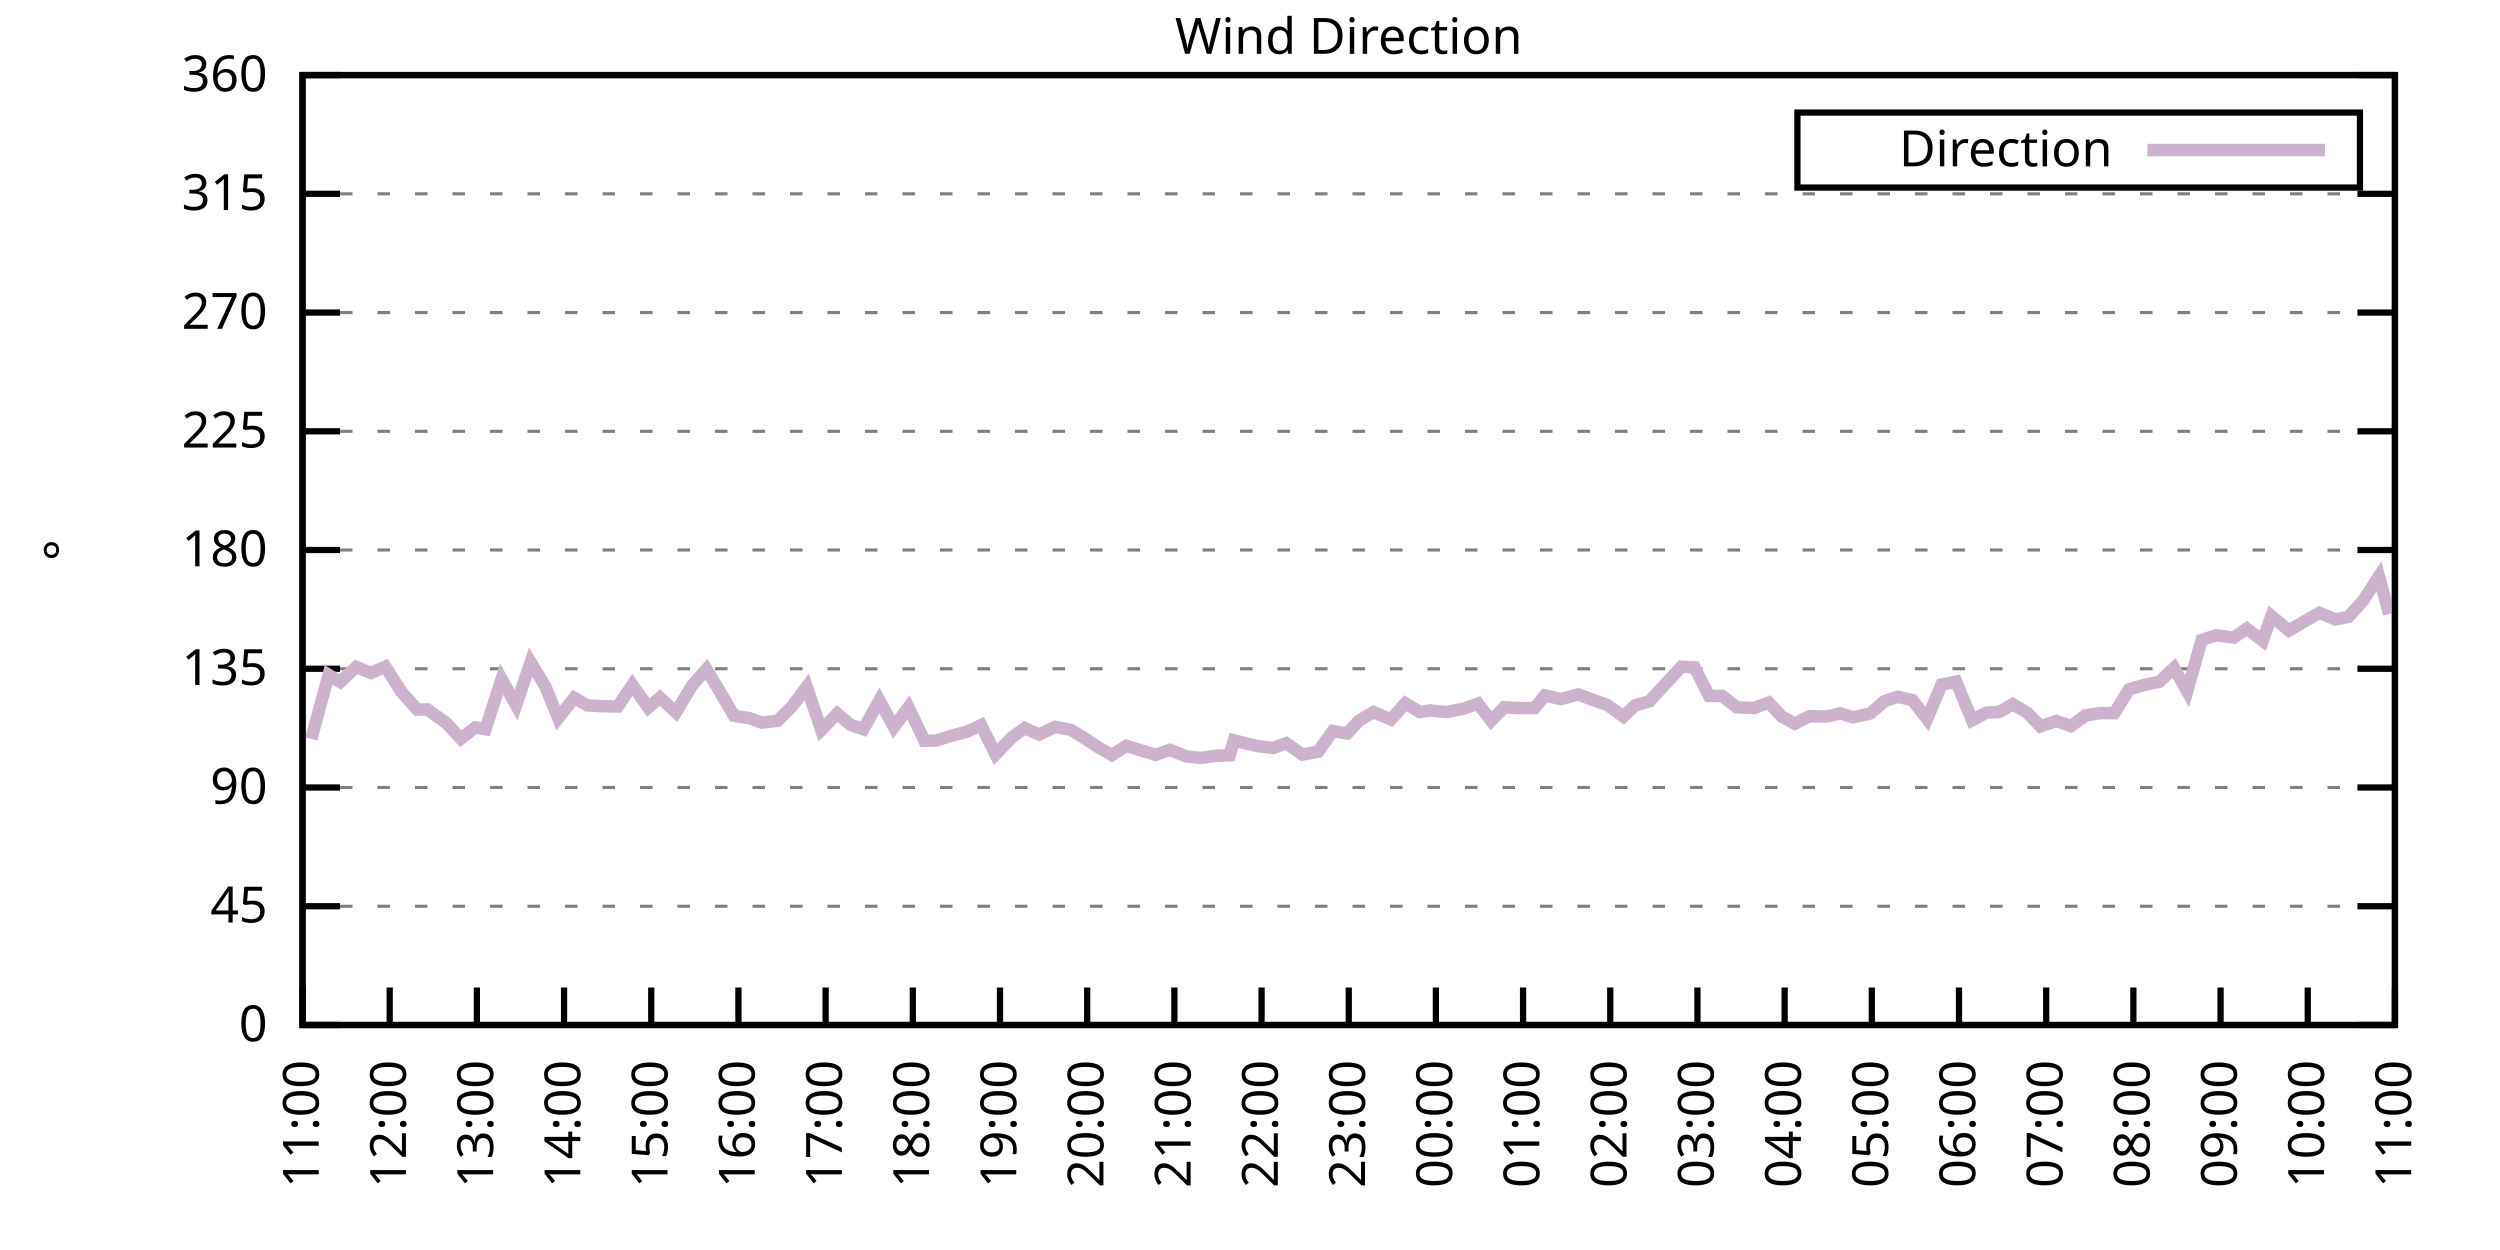
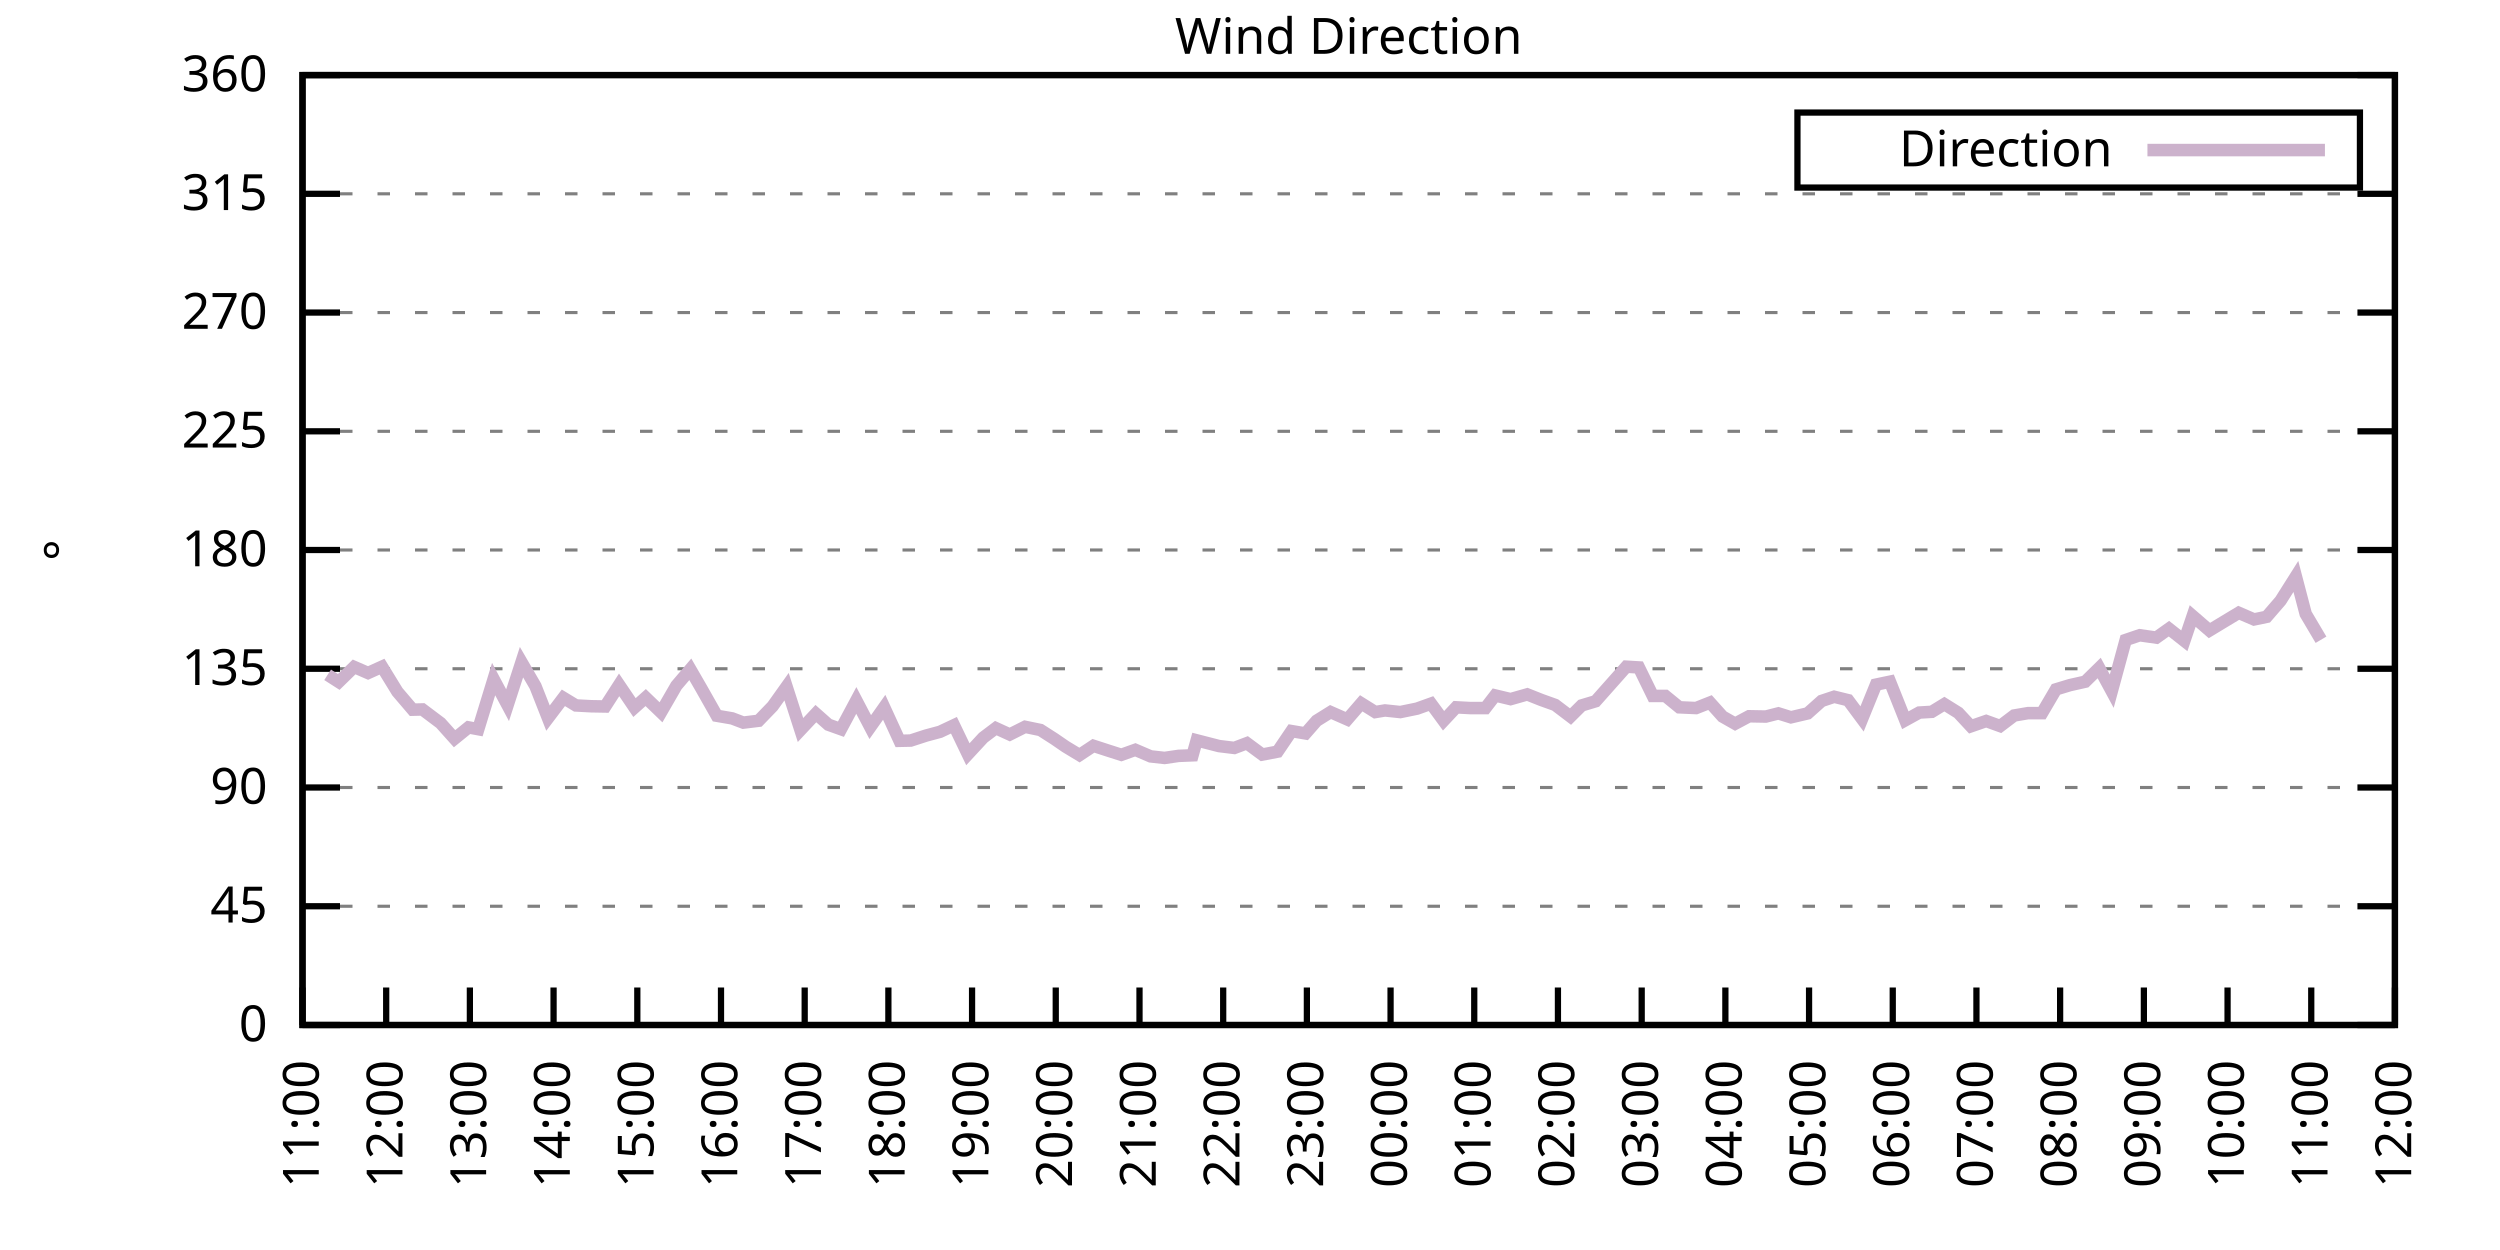
<svg xmlns="http://www.w3.org/2000/svg" xmlns:xlink="http://www.w3.org/1999/xlink" width="400" height="200" viewBox="0 0 400 200">
  <g id="gnuplot_canvas">
    <rect x="0" y="0" width="400" height="200" fill="none" />
    <defs>
      <circle id="gpDot" r="0.5" stroke-width="0.5" stroke="currentColor" />
      <path id="gpPt0" stroke-width="0.333" stroke="currentColor" d="M-1,0 h2 M0,-1 v2" />
      <path id="gpPt1" stroke-width="0.333" stroke="currentColor" d="M-1,-1 L1,1 M1,-1 L-1,1" />
      <path id="gpPt2" stroke-width="0.333" stroke="currentColor" d="M-1,0 L1,0 M0,-1 L0,1 M-1,-1 L1,1 M-1,1 L1,-1" />
      <rect id="gpPt3" stroke-width="0.333" stroke="currentColor" x="-1" y="-1" width="2" height="2" />
      <rect id="gpPt4" stroke-width="0.333" stroke="currentColor" fill="currentColor" x="-1" y="-1" width="2" height="2" />
      <circle id="gpPt5" stroke-width="0.333" stroke="currentColor" cx="0" cy="0" r="1" />
      <use xlink:href="#gpPt5" id="gpPt6" fill="currentColor" stroke="none" />
      <path id="gpPt7" stroke-width="0.333" stroke="currentColor" d="M0,-1.33 L-1.33,0.67 L1.33,0.67 z" />
      <use xlink:href="#gpPt7" id="gpPt8" fill="currentColor" stroke="none" />
      <use xlink:href="#gpPt7" id="gpPt9" stroke="currentColor" transform="rotate(180)" />
      <use xlink:href="#gpPt9" id="gpPt10" fill="currentColor" stroke="none" />
      <use xlink:href="#gpPt3" id="gpPt11" stroke="currentColor" transform="rotate(45)" />
      <use xlink:href="#gpPt11" id="gpPt12" fill="currentColor" stroke="none" />
      <path id="gpPt13" stroke-width="0.333" stroke="currentColor" d="M0,1.330 L1.265,0.411 L0.782,-1.067 L-0.782,-1.076 L-1.265,0.411 z" />
      <use xlink:href="#gpPt13" id="gpPt14" fill="currentColor" stroke="none" />
      <filter id="textbox" filterUnits="objectBoundingBox" x="0" y="0" height="1" width="1">
        <feFlood flood-color="white" flood-opacity="1" result="bgnd" />
        <feComposite in="SourceGraphic" in2="bgnd" operator="atop" />
      </filter>
      <filter id="greybox" filterUnits="objectBoundingBox" x="0" y="0" height="1" width="1">
        <feFlood flood-color="lightgrey" flood-opacity="1" result="grey" />
        <feComposite in="SourceGraphic" in2="grey" operator="atop" />
      </filter>
    </defs>
    <g fill="none" color="white" stroke="currentColor" stroke-width="1.00" stroke-linecap="butt" stroke-linejoin="miter">
</g>
    <g fill="none" color="black" stroke="currentColor" stroke-width="1.00" stroke-linecap="butt" stroke-linejoin="miter">
      <g stroke="none" shape-rendering="crispEdges">
        <polygon fill="rgb(255, 255, 255)" points="48.40,164.00 383.18,164.00 383.18,12.02 48.40,12.02 " />
      </g>
    </g>
    <g fill="none" color="black" stroke="currentColor" stroke-width="1.00" stroke-linecap="butt" stroke-linejoin="miter">
</g>
    <g fill="none" color="black" stroke="black" stroke-width="0.50" stroke-linecap="butt" stroke-linejoin="miter">
</g>
    <g fill="none" color="gray" stroke="currentColor" stroke-width="0.50" stroke-linecap="butt" stroke-linejoin="miter">
      <path stroke="gray" stroke-dasharray="2,4" class="gridline" d="M48.40,164.00 L383.19,164.00  " />
    </g>
    <g fill="none" color="gray" stroke="gray" stroke-width="1.00" stroke-linecap="butt" stroke-linejoin="miter">
</g>
    <g fill="none" color="black" stroke="currentColor" stroke-width="1.00" stroke-linecap="butt" stroke-linejoin="miter">
      <path stroke="black" d="M48.40,164.00 L54.40,164.00 M383.19,164.00 L377.19,164.00  " />
      <g transform="translate(42.80,166.60)" stroke="none" fill="black" font-family="Sans" font-size="8.00" text-anchor="end">
        <text>
          <tspan font-family="Sans"> 0</tspan>
        </text>
      </g>
    </g>
    <g fill="none" color="black" stroke="currentColor" stroke-width="1.00" stroke-linecap="butt" stroke-linejoin="miter">
</g>
    <g fill="none" color="black" stroke="black" stroke-width="0.50" stroke-linecap="butt" stroke-linejoin="miter">
</g>
    <g fill="none" color="gray" stroke="currentColor" stroke-width="0.50" stroke-linecap="butt" stroke-linejoin="miter">
      <path stroke="gray" stroke-dasharray="2,4" class="gridline" d="M48.40,145.00 L383.19,145.00  " />
    </g>
    <g fill="none" color="gray" stroke="gray" stroke-width="1.00" stroke-linecap="butt" stroke-linejoin="miter">
</g>
    <g fill="none" color="black" stroke="currentColor" stroke-width="1.00" stroke-linecap="butt" stroke-linejoin="miter">
      <path stroke="black" d="M48.40,145.00 L54.40,145.00 M383.19,145.00 L377.19,145.00  " />
      <g transform="translate(42.80,147.60)" stroke="none" fill="black" font-family="Sans" font-size="8.00" text-anchor="end">
        <text>
          <tspan font-family="Sans"> 45</tspan>
        </text>
      </g>
    </g>
    <g fill="none" color="black" stroke="currentColor" stroke-width="1.00" stroke-linecap="butt" stroke-linejoin="miter">
</g>
    <g fill="none" color="black" stroke="black" stroke-width="0.50" stroke-linecap="butt" stroke-linejoin="miter">
</g>
    <g fill="none" color="gray" stroke="currentColor" stroke-width="0.50" stroke-linecap="butt" stroke-linejoin="miter">
      <path stroke="gray" stroke-dasharray="2,4" class="gridline" d="M48.40,126.00 L383.19,126.00  " />
    </g>
    <g fill="none" color="gray" stroke="gray" stroke-width="1.00" stroke-linecap="butt" stroke-linejoin="miter">
</g>
    <g fill="none" color="black" stroke="currentColor" stroke-width="1.00" stroke-linecap="butt" stroke-linejoin="miter">
      <path stroke="black" d="M48.40,126.00 L54.40,126.00 M383.19,126.00 L377.19,126.00  " />
      <g transform="translate(42.80,128.60)" stroke="none" fill="black" font-family="Sans" font-size="8.00" text-anchor="end">
        <text>
          <tspan font-family="Sans"> 90</tspan>
        </text>
      </g>
    </g>
    <g fill="none" color="black" stroke="currentColor" stroke-width="1.00" stroke-linecap="butt" stroke-linejoin="miter">
</g>
    <g fill="none" color="black" stroke="black" stroke-width="0.50" stroke-linecap="butt" stroke-linejoin="miter">
</g>
    <g fill="none" color="gray" stroke="currentColor" stroke-width="0.50" stroke-linecap="butt" stroke-linejoin="miter">
      <path stroke="gray" stroke-dasharray="2,4" class="gridline" d="M48.40,107.00 L383.19,107.00  " />
    </g>
    <g fill="none" color="gray" stroke="gray" stroke-width="1.00" stroke-linecap="butt" stroke-linejoin="miter">
</g>
    <g fill="none" color="black" stroke="currentColor" stroke-width="1.00" stroke-linecap="butt" stroke-linejoin="miter">
      <path stroke="black" d="M48.40,107.00 L54.40,107.00 M383.19,107.00 L377.19,107.00  " />
      <g transform="translate(42.80,109.60)" stroke="none" fill="black" font-family="Sans" font-size="8.00" text-anchor="end">
        <text>
          <tspan font-family="Sans"> 135</tspan>
        </text>
      </g>
    </g>
    <g fill="none" color="black" stroke="currentColor" stroke-width="1.00" stroke-linecap="butt" stroke-linejoin="miter">
</g>
    <g fill="none" color="black" stroke="black" stroke-width="0.50" stroke-linecap="butt" stroke-linejoin="miter">
</g>
    <g fill="none" color="gray" stroke="currentColor" stroke-width="0.50" stroke-linecap="butt" stroke-linejoin="miter">
      <path stroke="gray" stroke-dasharray="2,4" class="gridline" d="M48.40,88.00 L383.19,88.00  " />
    </g>
    <g fill="none" color="gray" stroke="gray" stroke-width="1.00" stroke-linecap="butt" stroke-linejoin="miter">
</g>
    <g fill="none" color="black" stroke="currentColor" stroke-width="1.00" stroke-linecap="butt" stroke-linejoin="miter">
      <path stroke="black" d="M48.40,88.00 L54.40,88.00 M383.19,88.00 L377.19,88.00  " />
      <g transform="translate(42.80,90.60)" stroke="none" fill="black" font-family="Sans" font-size="8.00" text-anchor="end">
        <text>
          <tspan font-family="Sans"> 180</tspan>
        </text>
      </g>
    </g>
    <g fill="none" color="black" stroke="currentColor" stroke-width="1.00" stroke-linecap="butt" stroke-linejoin="miter">
</g>
    <g fill="none" color="black" stroke="black" stroke-width="0.50" stroke-linecap="butt" stroke-linejoin="miter">
</g>
    <g fill="none" color="gray" stroke="currentColor" stroke-width="0.50" stroke-linecap="butt" stroke-linejoin="miter">
      <path stroke="gray" stroke-dasharray="2,4" class="gridline" d="M48.40,69.01 L383.19,69.01  " />
    </g>
    <g fill="none" color="gray" stroke="gray" stroke-width="1.00" stroke-linecap="butt" stroke-linejoin="miter">
</g>
    <g fill="none" color="black" stroke="currentColor" stroke-width="1.00" stroke-linecap="butt" stroke-linejoin="miter">
      <path stroke="black" d="M48.40,69.01 L54.40,69.01 M383.19,69.01 L377.19,69.01  " />
      <g transform="translate(42.80,71.61)" stroke="none" fill="black" font-family="Sans" font-size="8.00" text-anchor="end">
        <text>
          <tspan font-family="Sans"> 225</tspan>
        </text>
      </g>
    </g>
    <g fill="none" color="black" stroke="currentColor" stroke-width="1.00" stroke-linecap="butt" stroke-linejoin="miter">
</g>
    <g fill="none" color="black" stroke="black" stroke-width="0.50" stroke-linecap="butt" stroke-linejoin="miter">
</g>
    <g fill="none" color="gray" stroke="currentColor" stroke-width="0.50" stroke-linecap="butt" stroke-linejoin="miter">
      <path stroke="gray" stroke-dasharray="2,4" class="gridline" d="M48.40,50.01 L383.19,50.01  " />
    </g>
    <g fill="none" color="gray" stroke="gray" stroke-width="1.00" stroke-linecap="butt" stroke-linejoin="miter">
</g>
    <g fill="none" color="black" stroke="currentColor" stroke-width="1.00" stroke-linecap="butt" stroke-linejoin="miter">
      <path stroke="black" d="M48.40,50.01 L54.40,50.01 M383.19,50.01 L377.19,50.01  " />
      <g transform="translate(42.80,52.61)" stroke="none" fill="black" font-family="Sans" font-size="8.00" text-anchor="end">
        <text>
          <tspan font-family="Sans"> 270</tspan>
        </text>
      </g>
    </g>
    <g fill="none" color="black" stroke="currentColor" stroke-width="1.00" stroke-linecap="butt" stroke-linejoin="miter">
</g>
    <g fill="none" color="black" stroke="black" stroke-width="0.50" stroke-linecap="butt" stroke-linejoin="miter">
</g>
    <g fill="none" color="gray" stroke="currentColor" stroke-width="0.50" stroke-linecap="butt" stroke-linejoin="miter">
      <path stroke="gray" stroke-dasharray="2,4" class="gridline" d="M48.40,31.01 L383.19,31.01  " />
    </g>
    <g fill="none" color="gray" stroke="gray" stroke-width="1.00" stroke-linecap="butt" stroke-linejoin="miter">
</g>
    <g fill="none" color="black" stroke="currentColor" stroke-width="1.00" stroke-linecap="butt" stroke-linejoin="miter">
      <path stroke="black" d="M48.40,31.01 L54.40,31.01 M383.19,31.01 L377.19,31.01  " />
      <g transform="translate(42.80,33.61)" stroke="none" fill="black" font-family="Sans" font-size="8.00" text-anchor="end">
        <text>
          <tspan font-family="Sans"> 315</tspan>
        </text>
      </g>
    </g>
    <g fill="none" color="black" stroke="currentColor" stroke-width="1.00" stroke-linecap="butt" stroke-linejoin="miter">
</g>
    <g fill="none" color="black" stroke="black" stroke-width="0.50" stroke-linecap="butt" stroke-linejoin="miter">
</g>
    <g fill="none" color="gray" stroke="currentColor" stroke-width="0.50" stroke-linecap="butt" stroke-linejoin="miter">
      <path stroke="gray" stroke-dasharray="2,4" class="gridline" d="M48.40,12.01 L383.19,12.01  " />
    </g>
    <g fill="none" color="gray" stroke="gray" stroke-width="1.00" stroke-linecap="butt" stroke-linejoin="miter">
</g>
    <g fill="none" color="black" stroke="currentColor" stroke-width="1.00" stroke-linecap="butt" stroke-linejoin="miter">
      <path stroke="black" d="M48.40,12.01 L54.40,12.01 M383.19,12.01 L377.19,12.01  " />
      <g transform="translate(42.80,14.61)" stroke="none" fill="black" font-family="Sans" font-size="8.00" text-anchor="end">
        <text>
          <tspan font-family="Sans"> 360</tspan>
        </text>
      </g>
    </g>
    <g fill="none" color="black" stroke="currentColor" stroke-width="1.00" stroke-linecap="butt" stroke-linejoin="miter">
      <path stroke="black" d="M48.40,164.00 L48.40,158.00  " />
      <g transform="translate(51.00,169.60) rotate(270.00)" stroke="none" fill="black" font-family="Sans" font-size="8.00" text-anchor="end">
        <text>
          <tspan font-family="Sans">11:00</tspan>
        </text>
      </g>
    </g>
    <g fill="none" color="black" stroke="currentColor" stroke-width="1.00" stroke-linecap="butt" stroke-linejoin="miter">
-       <path stroke="black" d="M62.35,164.00 L62.35,158.00  " />
-       <g transform="translate(64.95,169.60) rotate(270.00)" stroke="none" fill="black" font-family="Sans" font-size="8.00" text-anchor="end">
+       <path stroke="black" d="M61.79,164.00 L61.79,158.00  " />
+       <g transform="translate(64.39,169.60) rotate(270.00)" stroke="none" fill="black" font-family="Sans" font-size="8.00" text-anchor="end">
        <text>
          <tspan font-family="Sans">12:00</tspan>
        </text>
      </g>
    </g>
    <g fill="none" color="black" stroke="currentColor" stroke-width="1.00" stroke-linecap="butt" stroke-linejoin="miter">
-       <path stroke="black" d="M76.30,164.00 L76.30,158.00  " />
-       <g transform="translate(78.90,169.60) rotate(270.00)" stroke="none" fill="black" font-family="Sans" font-size="8.00" text-anchor="end">
+       <path stroke="black" d="M75.18,164.00 L75.18,158.00  " />
+       <g transform="translate(77.78,169.60) rotate(270.00)" stroke="none" fill="black" font-family="Sans" font-size="8.00" text-anchor="end">
        <text>
          <tspan font-family="Sans">13:00</tspan>
        </text>
      </g>
    </g>
    <g fill="none" color="black" stroke="currentColor" stroke-width="1.00" stroke-linecap="butt" stroke-linejoin="miter">
-       <path stroke="black" d="M90.25,164.00 L90.25,158.00  " />
-       <g transform="translate(92.85,169.60) rotate(270.00)" stroke="none" fill="black" font-family="Sans" font-size="8.00" text-anchor="end">
+       <path stroke="black" d="M88.57,164.00 L88.57,158.00  " />
+       <g transform="translate(91.17,169.60) rotate(270.00)" stroke="none" fill="black" font-family="Sans" font-size="8.00" text-anchor="end">
        <text>
          <tspan font-family="Sans">14:00</tspan>
        </text>
      </g>
    </g>
    <g fill="none" color="black" stroke="currentColor" stroke-width="1.00" stroke-linecap="butt" stroke-linejoin="miter">
-       <path stroke="black" d="M104.20,164.00 L104.20,158.00  " />
-       <g transform="translate(106.80,169.60) rotate(270.00)" stroke="none" fill="black" font-family="Sans" font-size="8.00" text-anchor="end">
+       <path stroke="black" d="M101.97,164.00 L101.97,158.00  " />
+       <g transform="translate(104.57,169.60) rotate(270.00)" stroke="none" fill="black" font-family="Sans" font-size="8.00" text-anchor="end">
        <text>
          <tspan font-family="Sans">15:00</tspan>
        </text>
      </g>
    </g>
    <g fill="none" color="black" stroke="currentColor" stroke-width="1.00" stroke-linecap="butt" stroke-linejoin="miter">
-       <path stroke="black" d="M118.15,164.00 L118.15,158.00  " />
-       <g transform="translate(120.75,169.60) rotate(270.00)" stroke="none" fill="black" font-family="Sans" font-size="8.00" text-anchor="end">
+       <path stroke="black" d="M115.36,164.00 L115.36,158.00  " />
+       <g transform="translate(117.96,169.60) rotate(270.00)" stroke="none" fill="black" font-family="Sans" font-size="8.00" text-anchor="end">
        <text>
          <tspan font-family="Sans">16:00</tspan>
        </text>
      </g>
    </g>
    <g fill="none" color="black" stroke="currentColor" stroke-width="1.00" stroke-linecap="butt" stroke-linejoin="miter">
-       <path stroke="black" d="M132.10,164.00 L132.10,158.00  " />
-       <g transform="translate(134.70,169.60) rotate(270.00)" stroke="none" fill="black" font-family="Sans" font-size="8.00" text-anchor="end">
+       <path stroke="black" d="M128.75,164.00 L128.75,158.00  " />
+       <g transform="translate(131.35,169.60) rotate(270.00)" stroke="none" fill="black" font-family="Sans" font-size="8.00" text-anchor="end">
        <text>
          <tspan font-family="Sans">17:00</tspan>
        </text>
      </g>
    </g>
    <g fill="none" color="black" stroke="currentColor" stroke-width="1.00" stroke-linecap="butt" stroke-linejoin="miter">
-       <path stroke="black" d="M146.05,164.00 L146.05,158.00  " />
-       <g transform="translate(148.65,169.60) rotate(270.00)" stroke="none" fill="black" font-family="Sans" font-size="8.00" text-anchor="end">
+       <path stroke="black" d="M142.14,164.00 L142.14,158.00  " />
+       <g transform="translate(144.74,169.60) rotate(270.00)" stroke="none" fill="black" font-family="Sans" font-size="8.00" text-anchor="end">
        <text>
          <tspan font-family="Sans">18:00</tspan>
        </text>
      </g>
    </g>
    <g fill="none" color="black" stroke="currentColor" stroke-width="1.00" stroke-linecap="butt" stroke-linejoin="miter">
-       <path stroke="black" d="M160.00,164.00 L160.00,158.00  " />
-       <g transform="translate(162.60,169.60) rotate(270.00)" stroke="none" fill="black" font-family="Sans" font-size="8.00" text-anchor="end">
+       <path stroke="black" d="M155.53,164.00 L155.53,158.00  " />
+       <g transform="translate(158.13,169.60) rotate(270.00)" stroke="none" fill="black" font-family="Sans" font-size="8.00" text-anchor="end">
        <text>
          <tspan font-family="Sans">19:00</tspan>
        </text>
      </g>
    </g>
    <g fill="none" color="black" stroke="currentColor" stroke-width="1.00" stroke-linecap="butt" stroke-linejoin="miter">
-       <path stroke="black" d="M173.95,164.00 L173.95,158.00  " />
-       <g transform="translate(176.55,169.60) rotate(270.00)" stroke="none" fill="black" font-family="Sans" font-size="8.00" text-anchor="end">
+       <path stroke="black" d="M168.92,164.00 L168.92,158.00  " />
+       <g transform="translate(171.52,169.60) rotate(270.00)" stroke="none" fill="black" font-family="Sans" font-size="8.00" text-anchor="end">
        <text>
          <tspan font-family="Sans">20:00</tspan>
        </text>
      </g>
    </g>
    <g fill="none" color="black" stroke="currentColor" stroke-width="1.00" stroke-linecap="butt" stroke-linejoin="miter">
-       <path stroke="black" d="M187.90,164.00 L187.90,158.00  " />
-       <g transform="translate(190.50,169.60) rotate(270.00)" stroke="none" fill="black" font-family="Sans" font-size="8.00" text-anchor="end">
+       <path stroke="black" d="M182.32,164.00 L182.32,158.00  " />
+       <g transform="translate(184.92,169.60) rotate(270.00)" stroke="none" fill="black" font-family="Sans" font-size="8.00" text-anchor="end">
        <text>
          <tspan font-family="Sans">21:00</tspan>
        </text>
      </g>
    </g>
    <g fill="none" color="black" stroke="currentColor" stroke-width="1.00" stroke-linecap="butt" stroke-linejoin="miter">
-       <path stroke="black" d="M201.85,164.00 L201.85,158.00  " />
-       <g transform="translate(204.45,169.60) rotate(270.00)" stroke="none" fill="black" font-family="Sans" font-size="8.00" text-anchor="end">
+       <path stroke="black" d="M195.71,164.00 L195.71,158.00  " />
+       <g transform="translate(198.31,169.60) rotate(270.00)" stroke="none" fill="black" font-family="Sans" font-size="8.00" text-anchor="end">
        <text>
          <tspan font-family="Sans">22:00</tspan>
        </text>
      </g>
    </g>
    <g fill="none" color="black" stroke="currentColor" stroke-width="1.00" stroke-linecap="butt" stroke-linejoin="miter">
-       <path stroke="black" d="M215.80,164.00 L215.80,158.00  " />
-       <g transform="translate(218.40,169.60) rotate(270.00)" stroke="none" fill="black" font-family="Sans" font-size="8.00" text-anchor="end">
+       <path stroke="black" d="M209.10,164.00 L209.10,158.00  " />
+       <g transform="translate(211.70,169.60) rotate(270.00)" stroke="none" fill="black" font-family="Sans" font-size="8.00" text-anchor="end">
        <text>
          <tspan font-family="Sans">23:00</tspan>
        </text>
      </g>
    </g>
    <g fill="none" color="black" stroke="currentColor" stroke-width="1.00" stroke-linecap="butt" stroke-linejoin="miter">
-       <path stroke="black" d="M229.74,164.00 L229.74,158.00  " />
-       <g transform="translate(232.34,169.60) rotate(270.00)" stroke="none" fill="black" font-family="Sans" font-size="8.00" text-anchor="end">
+       <path stroke="black" d="M222.49,164.00 L222.49,158.00  " />
+       <g transform="translate(225.09,169.60) rotate(270.00)" stroke="none" fill="black" font-family="Sans" font-size="8.00" text-anchor="end">
        <text>
          <tspan font-family="Sans">00:00</tspan>
        </text>
      </g>
    </g>
    <g fill="none" color="black" stroke="currentColor" stroke-width="1.00" stroke-linecap="butt" stroke-linejoin="miter">
-       <path stroke="black" d="M243.69,164.00 L243.69,158.00  " />
-       <g transform="translate(246.29,169.60) rotate(270.00)" stroke="none" fill="black" font-family="Sans" font-size="8.00" text-anchor="end">
+       <path stroke="black" d="M235.88,164.00 L235.88,158.00  " />
+       <g transform="translate(238.48,169.60) rotate(270.00)" stroke="none" fill="black" font-family="Sans" font-size="8.00" text-anchor="end">
        <text>
          <tspan font-family="Sans">01:00</tspan>
        </text>
      </g>
    </g>
    <g fill="none" color="black" stroke="currentColor" stroke-width="1.00" stroke-linecap="butt" stroke-linejoin="miter">
-       <path stroke="black" d="M257.64,164.00 L257.64,158.00  " />
-       <g transform="translate(260.24,169.60) rotate(270.00)" stroke="none" fill="black" font-family="Sans" font-size="8.00" text-anchor="end">
+       <path stroke="black" d="M249.27,164.00 L249.27,158.00  " />
+       <g transform="translate(251.87,169.60) rotate(270.00)" stroke="none" fill="black" font-family="Sans" font-size="8.00" text-anchor="end">
        <text>
          <tspan font-family="Sans">02:00</tspan>
        </text>
      </g>
    </g>
    <g fill="none" color="black" stroke="currentColor" stroke-width="1.00" stroke-linecap="butt" stroke-linejoin="miter">
-       <path stroke="black" d="M271.59,164.00 L271.59,158.00  " />
-       <g transform="translate(274.19,169.60) rotate(270.00)" stroke="none" fill="black" font-family="Sans" font-size="8.00" text-anchor="end">
+       <path stroke="black" d="M262.67,164.00 L262.67,158.00  " />
+       <g transform="translate(265.27,169.60) rotate(270.00)" stroke="none" fill="black" font-family="Sans" font-size="8.00" text-anchor="end">
        <text>
          <tspan font-family="Sans">03:00</tspan>
        </text>
      </g>
    </g>
    <g fill="none" color="black" stroke="currentColor" stroke-width="1.00" stroke-linecap="butt" stroke-linejoin="miter">
-       <path stroke="black" d="M285.54,164.00 L285.54,158.00  " />
-       <g transform="translate(288.14,169.60) rotate(270.00)" stroke="none" fill="black" font-family="Sans" font-size="8.00" text-anchor="end">
+       <path stroke="black" d="M276.06,164.00 L276.06,158.00  " />
+       <g transform="translate(278.66,169.60) rotate(270.00)" stroke="none" fill="black" font-family="Sans" font-size="8.00" text-anchor="end">
        <text>
          <tspan font-family="Sans">04:00</tspan>
        </text>
      </g>
    </g>
    <g fill="none" color="black" stroke="currentColor" stroke-width="1.00" stroke-linecap="butt" stroke-linejoin="miter">
-       <path stroke="black" d="M299.49,164.00 L299.49,158.00  " />
-       <g transform="translate(302.09,169.60) rotate(270.00)" stroke="none" fill="black" font-family="Sans" font-size="8.00" text-anchor="end">
+       <path stroke="black" d="M289.45,164.00 L289.45,158.00  " />
+       <g transform="translate(292.05,169.60) rotate(270.00)" stroke="none" fill="black" font-family="Sans" font-size="8.00" text-anchor="end">
        <text>
          <tspan font-family="Sans">05:00</tspan>
        </text>
      </g>
    </g>
    <g fill="none" color="black" stroke="currentColor" stroke-width="1.00" stroke-linecap="butt" stroke-linejoin="miter">
-       <path stroke="black" d="M313.44,164.00 L313.44,158.00  " />
-       <g transform="translate(316.04,169.60) rotate(270.00)" stroke="none" fill="black" font-family="Sans" font-size="8.00" text-anchor="end">
+       <path stroke="black" d="M302.84,164.00 L302.84,158.00  " />
+       <g transform="translate(305.44,169.60) rotate(270.00)" stroke="none" fill="black" font-family="Sans" font-size="8.00" text-anchor="end">
        <text>
          <tspan font-family="Sans">06:00</tspan>
        </text>
      </g>
    </g>
    <g fill="none" color="black" stroke="currentColor" stroke-width="1.00" stroke-linecap="butt" stroke-linejoin="miter">
-       <path stroke="black" d="M327.39,164.00 L327.39,158.00  " />
-       <g transform="translate(329.99,169.60) rotate(270.00)" stroke="none" fill="black" font-family="Sans" font-size="8.00" text-anchor="end">
+       <path stroke="black" d="M316.23,164.00 L316.23,158.00  " />
+       <g transform="translate(318.83,169.60) rotate(270.00)" stroke="none" fill="black" font-family="Sans" font-size="8.00" text-anchor="end">
        <text>
          <tspan font-family="Sans">07:00</tspan>
        </text>
      </g>
    </g>
    <g fill="none" color="black" stroke="currentColor" stroke-width="1.00" stroke-linecap="butt" stroke-linejoin="miter">
-       <path stroke="black" d="M341.34,164.00 L341.34,158.00  " />
-       <g transform="translate(343.94,169.60) rotate(270.00)" stroke="none" fill="black" font-family="Sans" font-size="8.00" text-anchor="end">
+       <path stroke="black" d="M329.62,164.00 L329.62,158.00  " />
+       <g transform="translate(332.22,169.60) rotate(270.00)" stroke="none" fill="black" font-family="Sans" font-size="8.00" text-anchor="end">
        <text>
          <tspan font-family="Sans">08:00</tspan>
        </text>
      </g>
    </g>
    <g fill="none" color="black" stroke="currentColor" stroke-width="1.00" stroke-linecap="butt" stroke-linejoin="miter">
-       <path stroke="black" d="M355.29,164.00 L355.29,158.00  " />
-       <g transform="translate(357.89,169.60) rotate(270.00)" stroke="none" fill="black" font-family="Sans" font-size="8.00" text-anchor="end">
+       <path stroke="black" d="M343.02,164.00 L343.02,158.00  " />
+       <g transform="translate(345.62,169.60) rotate(270.00)" stroke="none" fill="black" font-family="Sans" font-size="8.00" text-anchor="end">
        <text>
          <tspan font-family="Sans">09:00</tspan>
        </text>
      </g>
    </g>
    <g fill="none" color="black" stroke="currentColor" stroke-width="1.00" stroke-linecap="butt" stroke-linejoin="miter">
-       <path stroke="black" d="M369.24,164.00 L369.24,158.00  " />
-       <g transform="translate(371.84,169.60) rotate(270.00)" stroke="none" fill="black" font-family="Sans" font-size="8.00" text-anchor="end">
+       <path stroke="black" d="M356.41,164.00 L356.41,158.00  " />
+       <g transform="translate(359.01,169.60) rotate(270.00)" stroke="none" fill="black" font-family="Sans" font-size="8.00" text-anchor="end">
        <text>
          <tspan font-family="Sans">10:00</tspan>
+         </text>
+       </g>
+     </g>
+     <g fill="none" color="black" stroke="currentColor" stroke-width="1.00" stroke-linecap="butt" stroke-linejoin="miter">
+       <path stroke="black" d="M369.80,164.00 L369.80,158.00  " />
+       <g transform="translate(372.40,169.60) rotate(270.00)" stroke="none" fill="black" font-family="Sans" font-size="8.00" text-anchor="end">
+         <text>
+           <tspan font-family="Sans">11:00</tspan>
        </text>
      </g>
    </g>
    <g fill="none" color="black" stroke="currentColor" stroke-width="1.00" stroke-linecap="butt" stroke-linejoin="miter">
      <path stroke="black" d="M383.19,164.00 L383.19,158.00  " />
      <g transform="translate(385.79,169.60) rotate(270.00)" stroke="none" fill="black" font-family="Sans" font-size="8.00" text-anchor="end">
        <text>
-           <tspan font-family="Sans">11:00</tspan>
+           <tspan font-family="Sans">12:00</tspan>
        </text>
      </g>
    </g>
    <g fill="none" color="black" stroke="currentColor" stroke-width="1.00" stroke-linecap="butt" stroke-linejoin="miter">
</g>
    <g fill="none" color="black" stroke="currentColor" stroke-width="1.00" stroke-linecap="butt" stroke-linejoin="miter">
      <path stroke="black" d="M48.40,12.01 L48.40,164.00 L383.19,164.00 L383.19,12.01 L48.40,12.01 Z  " />
    </g>
    <g fill="none" color="black" stroke="currentColor" stroke-width="1.00" stroke-linecap="butt" stroke-linejoin="miter">
</g>
    <g fill="none" color="black" stroke="currentColor" stroke-width="1.00" stroke-linecap="butt" stroke-linejoin="miter">
      <path stroke="black" d="M287.59,30.01 L287.59,18.01 L377.59,18.01 L377.59,30.01 L287.59,30.01 Z  " />
    </g>
    <g id="Wind_direction_plot_1">
      <g fill="none" color="white" stroke="black" stroke-width="2.00" stroke-linecap="butt" stroke-linejoin="miter">
</g>
      <g fill="none" color="black" stroke="currentColor" stroke-width="2.00" stroke-linecap="butt" stroke-linejoin="miter">
        <g transform="translate(337.99,26.61)" stroke="none" fill="black" font-family="Sans" font-size="8.00" text-anchor="end">
          <text>
            <tspan font-family="Sans">Direction</tspan>
          </text>
        </g>
      </g>
      <g fill="none" color="black" stroke="currentColor" stroke-width="2.00" stroke-linecap="butt" stroke-linejoin="miter">
-         <path stroke="rgb(204, 178, 204)" d="M343.59,24.01 L371.99,24.01 M49.79,118.23 L52.58,107.97 L54.44,109.11 L57.00,106.71 L59.33,107.68 L61.65,106.67   L64.21,110.68 L66.77,113.55 L68.39,113.51 L71.42,115.70 L73.74,118.19 L76.07,116.38 L77.69,116.67 L80.25,108.65   L82.58,112.83 L84.90,105.95 L87.23,109.79 L89.32,114.90 L91.88,111.65 L93.97,112.87 L96.53,113.00 L98.85,113.04   L101.18,109.58 L103.73,113.21 L105.59,111.61 L108.15,113.97 L110.71,109.71 L113.03,107.09 L114.89,110.17 L117.45,114.52   L120.01,114.94 L121.87,115.62 L124.43,115.32 L126.75,113.00 L129.08,109.87 L131.40,116.80 L133.96,114.18 L136.05,115.95   L138.14,116.67 L140.70,112.07 L143.02,116.33 L145.35,113.17 L147.91,118.53 L149.77,118.49 L152.32,117.69 L154.65,117.09   L156.97,116.04 L159.30,120.68 L161.86,118.02 L163.95,116.50 L166.27,117.52 L168.83,116.29 L171.39,116.80 L173.71,118.23   L175.57,119.46 L177.90,120.81 L180.22,119.33 L182.78,120.13 L184.87,120.77 L187.20,119.97 L189.76,121.02 L192.08,121.27   L194.41,120.94 L196.73,120.85 L197.43,118.45 L201.15,119.37 L203.71,119.67 L205.80,118.91 L208.36,120.73 L210.91,120.26   L213.24,116.97 L215.56,117.35 L217.42,115.32 L219.75,113.93 L222.54,115.11 L224.86,112.53 L227.19,113.93 L228.81,113.67   L231.37,113.93 L234.16,113.38 L236.49,112.58 L238.58,115.32 L240.67,113.17 L243.00,113.29 L245.55,113.29 L247.18,111.27   L249.74,111.86 L252.53,111.10 L254.85,111.99 L257.18,112.79 L259.74,114.65 L261.60,112.87 L263.92,112.20 L269.04,106.67   L271.13,106.79 L273.45,111.35 L275.55,111.35 L277.87,113.17 L280.66,113.29 L282.99,112.41 L285.08,114.65 L287.17,115.79   L289.50,114.60 L292.29,114.65 L294.38,114.14 L296.47,114.77 L299.26,114.14 L301.58,112.15 L303.68,111.48 L306.00,112.03   L308.33,115.03 L310.65,109.54 L312.98,109.07 L315.53,115.24 L317.86,114.01 L319.95,113.89 L322.04,112.66 L324.37,114.05   L326.46,116.21 L329.02,115.36 L331.34,116.17 L333.67,114.48 L335.99,114.10 L338.32,114.10 L340.64,110.30 L342.97,109.62   L345.53,109.07 L347.85,106.88 L349.94,110.59 L352.27,102.40 L354.59,101.64 L357.38,102.02 L359.48,100.59 L362.03,102.53   L363.43,98.56 L366.22,100.88 L368.54,99.53 L371.10,98.05 L373.66,99.11 L375.75,98.69 L378.08,96.11 L380.63,92.23   L382.26,98.22  " />
+         <path stroke="rgb(204, 178, 204)" d="M343.59,24.01 L371.99,24.01 M52.42,107.97 L54.20,109.11 L56.66,106.71 L58.89,107.68 L61.12,106.67 L63.58,110.68   L66.03,113.55 L67.59,113.51 L70.50,115.70 L72.73,118.19 L74.96,116.38 L76.52,116.67 L78.98,108.65 L81.21,112.83   L83.44,105.95 L85.67,109.79 L87.68,114.90 L90.14,111.65 L92.15,112.87 L94.60,113.00 L96.83,113.04 L99.06,109.58   L101.52,113.21 L103.31,111.61 L105.76,113.97 L108.22,109.71 L110.45,107.09 L112.23,110.17 L114.69,114.52 L117.14,114.94   L118.93,115.62 L121.38,115.32 L123.62,113.00 L125.85,109.87 L128.08,116.80 L130.54,114.18 L132.54,115.95 L134.55,116.67   L137.01,112.07 L139.24,116.33 L141.47,113.17 L143.93,118.53 L145.71,118.49 L148.17,117.69 L150.40,117.09 L152.63,116.04   L154.86,120.68 L157.32,118.02 L159.33,116.50 L161.56,117.52 L164.01,116.29 L166.47,116.80 L168.70,118.23 L170.49,119.46   L172.72,120.81 L174.95,119.33 L177.41,120.13 L179.41,120.77 L181.65,119.97 L184.10,121.02 L186.33,121.27 L188.57,120.94   L190.80,120.85 L191.47,118.45 L195.04,119.37 L197.49,119.67 L199.50,118.91 L201.96,120.73 L204.41,120.26 L206.64,116.97   L208.88,117.35 L210.66,115.32 L212.89,113.93 L215.57,115.11 L217.80,112.53 L220.04,113.93 L221.60,113.67 L224.05,113.93   L226.73,113.38 L228.96,112.58 L230.97,115.32 L232.98,113.17 L235.21,113.29 L237.67,113.29 L239.23,111.27 L241.69,111.86   L244.36,111.10 L246.60,111.99 L248.83,112.79 L251.28,114.65 L253.07,112.87 L255.30,112.20 L260.21,106.67 L262.22,106.79   L264.45,111.35 L266.46,111.35 L268.69,113.17 L271.37,113.29 L273.60,112.41 L275.61,114.65 L277.62,115.79 L279.85,114.60   L282.53,114.65 L284.54,114.14 L286.55,114.77 L289.23,114.14 L291.46,112.15 L293.47,111.48 L295.70,112.03 L297.93,115.03   L300.16,109.54 L302.39,109.07 L304.85,115.24 L307.08,114.01 L309.09,113.89 L311.10,112.66 L313.33,114.05 L315.34,116.21   L317.79,115.36 L320.03,116.17 L322.26,114.48 L324.49,114.10 L326.72,114.10 L328.95,110.30 L331.19,109.62 L333.64,109.07   L335.87,106.88 L337.88,110.59 L340.11,102.40 L342.35,101.64 L345.02,102.02 L347.03,100.59 L349.49,102.53 L350.83,98.56   L353.51,100.88 L355.74,99.53 L358.19,98.05 L360.65,99.11 L362.66,98.69 L364.89,96.11 L367.34,92.23 L368.91,98.22   L371.36,102.36  " />
      </g>
    </g>
    <g fill="none" color="black" stroke="currentColor" stroke-width="2.00" stroke-linecap="butt" stroke-linejoin="miter">
</g>
    <g fill="none" color="black" stroke="black" stroke-width="1.00" stroke-linecap="butt" stroke-linejoin="miter">
</g>
    <g fill="none" color="black" stroke="currentColor" stroke-width="1.00" stroke-linecap="butt" stroke-linejoin="miter">
      <path stroke="black" d="M48.40,12.01 L48.40,164.00 L383.19,164.00 L383.19,12.01 L48.40,12.01 Z  " />
      <g transform="translate(12.80,88.01) rotate(270.00)" stroke="none" fill="black" font-family="Sans" font-size="8.00" text-anchor="middle">
        <text>
          <tspan font-family="Sans">°</tspan>
        </text>
      </g>
    </g>
    <g fill="none" color="black" stroke="currentColor" stroke-width="1.00" stroke-linecap="butt" stroke-linejoin="miter">
</g>
    <g fill="none" color="black" stroke="currentColor" stroke-width="1.00" stroke-linecap="butt" stroke-linejoin="miter">
      <g transform="translate(215.79,8.61)" stroke="none" fill="black" font-family="Sans" font-size="8.00" text-anchor="middle">
        <text>
          <tspan font-family="Sans">Wind Direction</tspan>
        </text>
      </g>
    </g>
    <g fill="none" color="black" stroke="currentColor" stroke-width="1.00" stroke-linecap="butt" stroke-linejoin="miter">
</g>
  </g>
</svg>
